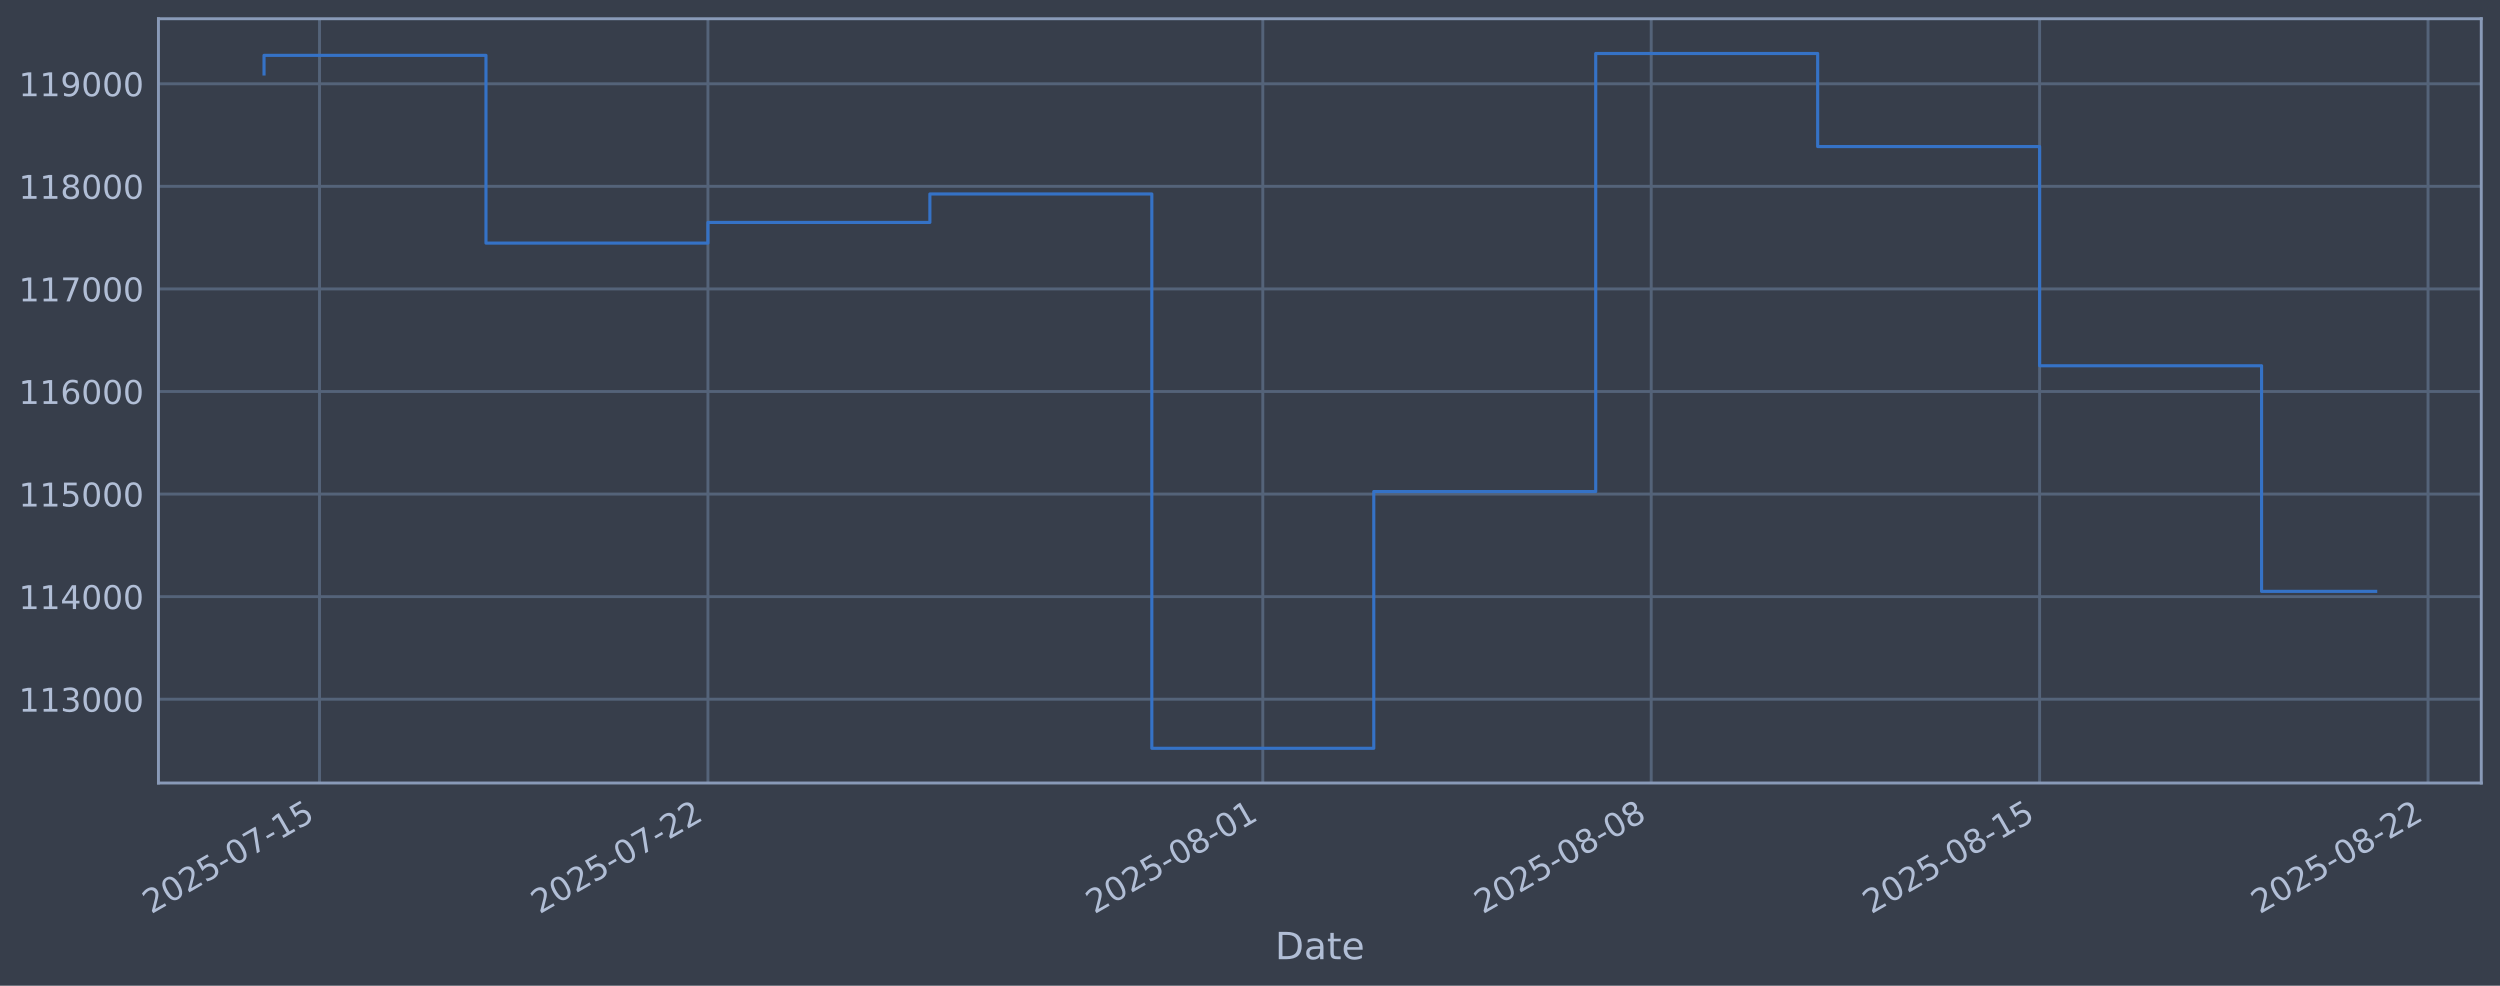
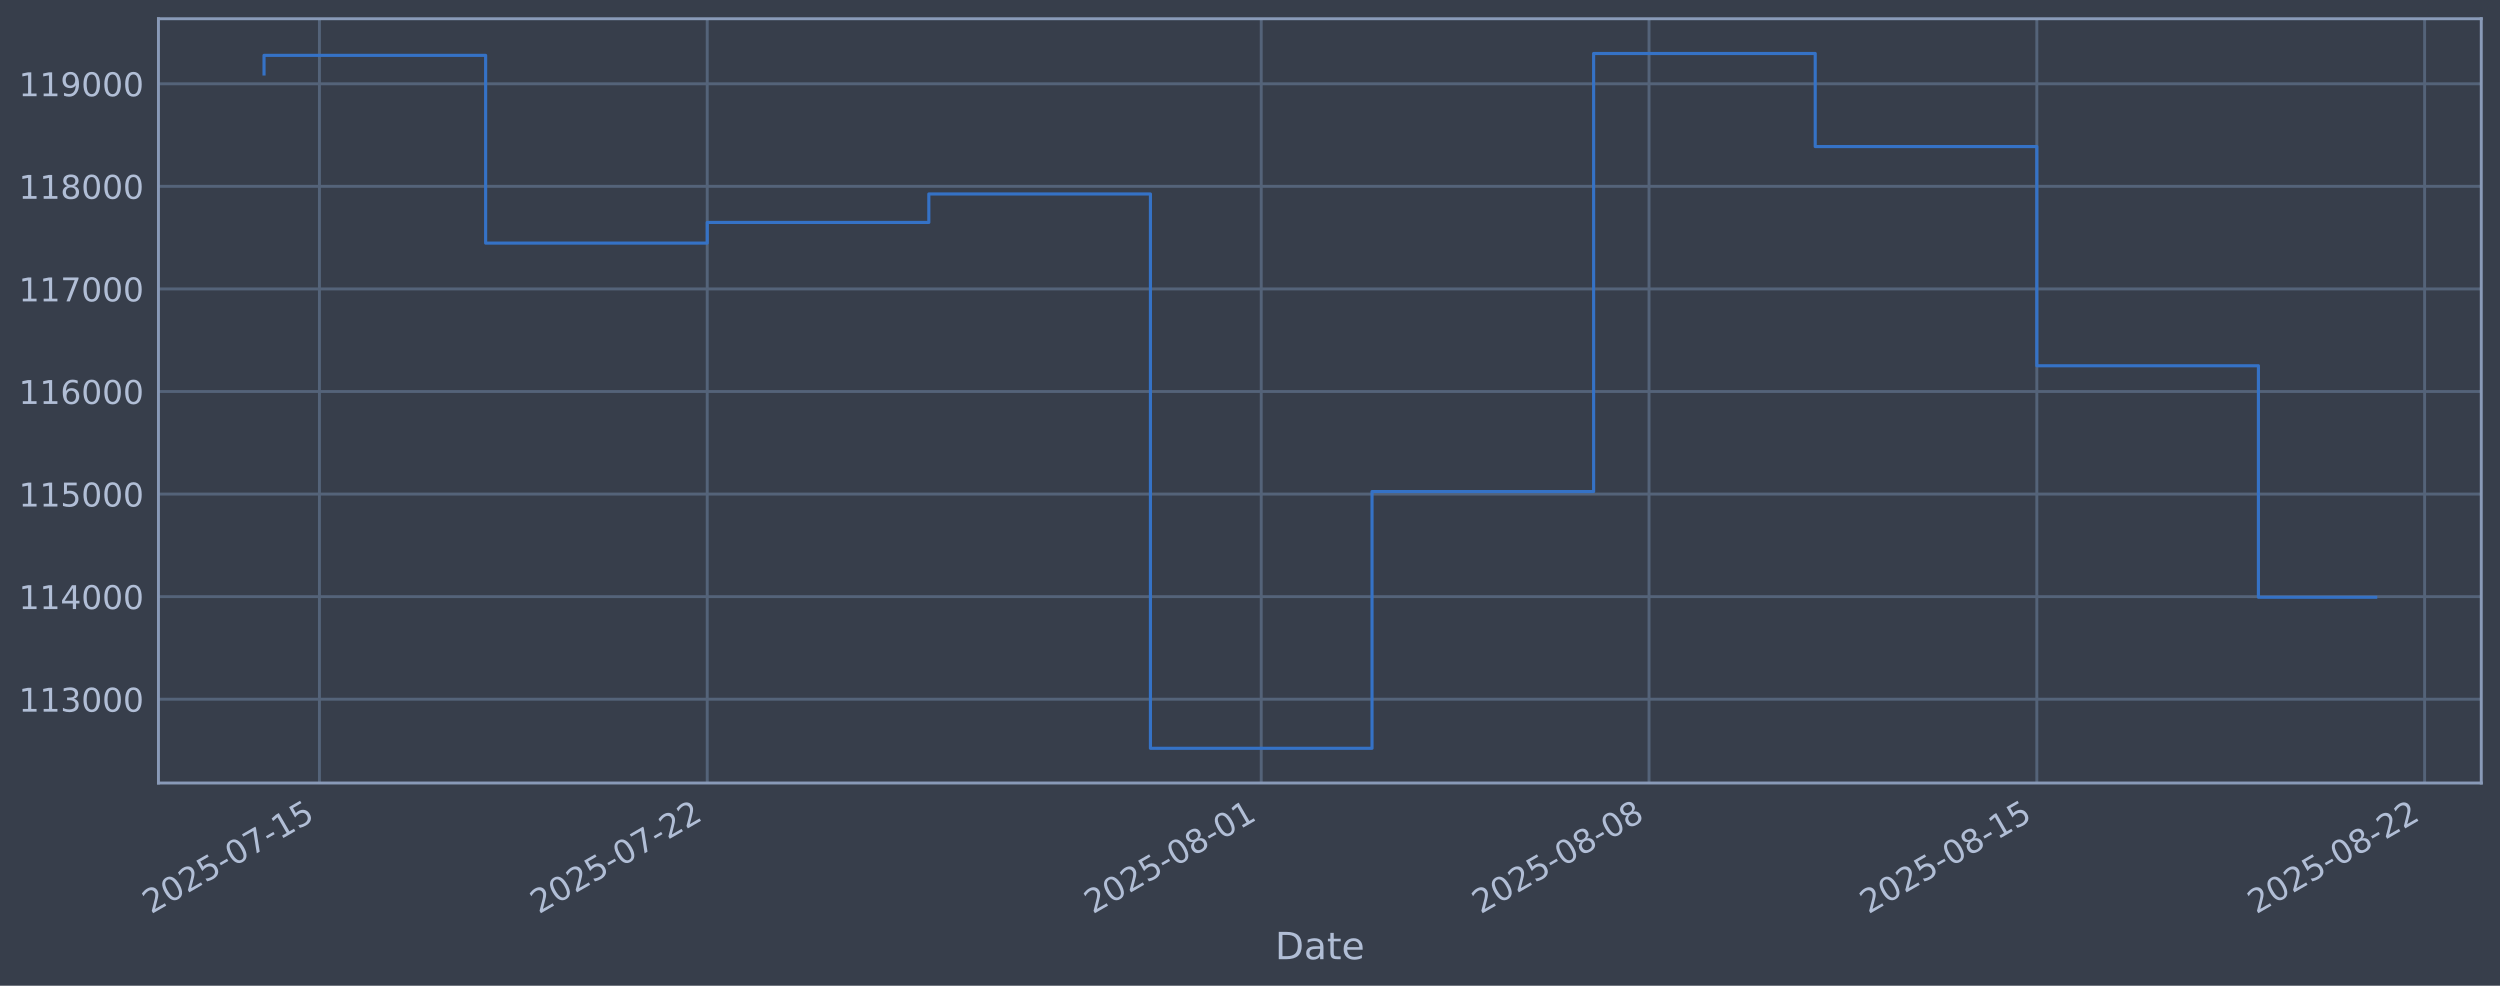
<svg xmlns="http://www.w3.org/2000/svg" xmlns:xlink="http://www.w3.org/1999/xlink" width="960.9pt" height="378.87pt" viewBox="0 0 960.9 378.87" version="1.1">
  <defs>
    <style type="text/css">*{stroke-linejoin: round; stroke-linecap: butt}</style>
  </defs>
  <g id="figure_1">
    <g id="patch_1">
      <path d="M 0 378.87  L 960.9 378.87  L 960.9 0  L 0 0  z " style="fill: #373e4b" />
    </g>
    <g id="axes_1">
      <g id="patch_2">
        <path d="M 60.901 300.96  L 953.701 300.96  L 953.701 7.2  L 60.901 7.2  z " style="fill: #373e4b" />
      </g>
      <g id="matplotlib.axis_1">
        <g id="xtick_1">
          <g id="line2d_1">
-             <path d="M 122.809 300.96  L 122.809 7.2  " clip-path="url(#p39dd2df098)" style="fill: none; stroke: #546379; stroke-width: 1.12; stroke-linecap: square" />
+             <path d="M 122.776 300.96  L 122.776 7.2  " clip-path="url(#p1a269be4e9)" style="fill: none; stroke: #546379; stroke-width: 1.12; stroke-linecap: square" />
          </g>
          <g id="line2d_2" />
          <g id="text_1">
-             <g style="fill: #b1bed6" transform="translate(58.08385 351.4642) rotate(-30) scale(0.126 -0.126)">
+             <g style="fill: #b1bed6" transform="translate(58.05024 351.4642) rotate(-30) scale(0.126 -0.126)">
              <defs>
                <path id="DejaVuSans-32" d="M 1228 531  L 3431 531  L 3431 0  L 469 0  L 469 531  Q 828 903 1448 1529  Q 2069 2156 2228 2338  Q 2531 2678 2651 2914  Q 2772 3150 2772 3378  Q 2772 3750 2511 3984  Q 2250 4219 1831 4219  Q 1534 4219 1204 4116  Q 875 4013 500 3803  L 500 4441  Q 881 4594 1212 4672  Q 1544 4750 1819 4750  Q 2544 4750 2975 4387  Q 3406 4025 3406 3419  Q 3406 3131 3298 2873  Q 3191 2616 2906 2266  Q 2828 2175 2409 1742  Q 1991 1309 1228 531  z " transform="scale(0.015625)" />
                <path id="DejaVuSans-30" d="M 2034 4250  Q 1547 4250 1301 3770  Q 1056 3291 1056 2328  Q 1056 1369 1301 889  Q 1547 409 2034 409  Q 2525 409 2770 889  Q 3016 1369 3016 2328  Q 3016 3291 2770 3770  Q 2525 4250 2034 4250  z M 2034 4750  Q 2819 4750 3233 4129  Q 3647 3509 3647 2328  Q 3647 1150 3233 529  Q 2819 -91 2034 -91  Q 1250 -91 836 529  Q 422 1150 422 2328  Q 422 3509 836 4129  Q 1250 4750 2034 4750  z " transform="scale(0.015625)" />
                <path id="DejaVuSans-35" d="M 691 4666  L 3169 4666  L 3169 4134  L 1269 4134  L 1269 2991  Q 1406 3038 1543 3061  Q 1681 3084 1819 3084  Q 2600 3084 3056 2656  Q 3513 2228 3513 1497  Q 3513 744 3044 326  Q 2575 -91 1722 -91  Q 1428 -91 1123 -41  Q 819 9 494 109  L 494 744  Q 775 591 1075 516  Q 1375 441 1709 441  Q 2250 441 2565 725  Q 2881 1009 2881 1497  Q 2881 1984 2565 2268  Q 2250 2553 1709 2553  Q 1456 2553 1204 2497  Q 953 2441 691 2322  L 691 4666  z " transform="scale(0.015625)" />
                <path id="DejaVuSans-2d" d="M 313 2009  L 1997 2009  L 1997 1497  L 313 1497  L 313 2009  z " transform="scale(0.015625)" />
                <path id="DejaVuSans-37" d="M 525 4666  L 3525 4666  L 3525 4397  L 1831 0  L 1172 0  L 2766 4134  L 525 4134  L 525 4666  z " transform="scale(0.015625)" />
                <path id="DejaVuSans-31" d="M 794 531  L 1825 531  L 1825 4091  L 703 3866  L 703 4441  L 1819 4666  L 2450 4666  L 2450 531  L 3481 531  L 3481 0  L 794 0  L 794 531  z " transform="scale(0.015625)" />
              </defs>
              <use xlink:href="#DejaVuSans-32" />
              <use xlink:href="#DejaVuSans-30" transform="translate(63.62305 0)" />
              <use xlink:href="#DejaVuSans-32" transform="translate(127.2461 0)" />
              <use xlink:href="#DejaVuSans-35" transform="translate(190.8691 0)" />
              <use xlink:href="#DejaVuSans-2d" transform="translate(254.4922 0)" />
              <use xlink:href="#DejaVuSans-30" transform="translate(290.5762 0)" />
              <use xlink:href="#DejaVuSans-37" transform="translate(354.1992 0)" />
              <use xlink:href="#DejaVuSans-2d" transform="translate(417.8223 0)" />
              <use xlink:href="#DejaVuSans-31" transform="translate(453.9062 0)" />
              <use xlink:href="#DejaVuSans-35" transform="translate(517.5293 0)" />
            </g>
          </g>
        </g>
        <g id="xtick_2">
          <g id="line2d_3">
-             <path d="M 272.099 300.96  L 272.099 7.2  " clip-path="url(#p39dd2df098)" style="fill: none; stroke: #546379; stroke-width: 1.12; stroke-linecap: square" />
+             <path d="M 271.83 300.96  L 271.83 7.2  " clip-path="url(#p1a269be4e9)" style="fill: none; stroke: #546379; stroke-width: 1.12; stroke-linecap: square" />
          </g>
          <g id="line2d_4" />
          <g id="text_2">
-             <g style="fill: #b1bed6" transform="translate(207.3731 351.4642) rotate(-30) scale(0.126 -0.126)">
+             <g style="fill: #b1bed6" transform="translate(207.1043 351.4642) rotate(-30) scale(0.126 -0.126)">
              <use xlink:href="#DejaVuSans-32" />
              <use xlink:href="#DejaVuSans-30" transform="translate(63.62305 0)" />
              <use xlink:href="#DejaVuSans-32" transform="translate(127.2461 0)" />
              <use xlink:href="#DejaVuSans-35" transform="translate(190.8691 0)" />
              <use xlink:href="#DejaVuSans-2d" transform="translate(254.4922 0)" />
              <use xlink:href="#DejaVuSans-30" transform="translate(290.5762 0)" />
              <use xlink:href="#DejaVuSans-37" transform="translate(354.1992 0)" />
              <use xlink:href="#DejaVuSans-2d" transform="translate(417.8223 0)" />
              <use xlink:href="#DejaVuSans-32" transform="translate(453.9062 0)" />
              <use xlink:href="#DejaVuSans-32" transform="translate(517.5293 0)" />
            </g>
          </g>
        </g>
        <g id="xtick_3">
          <g id="line2d_5">
-             <path d="M 485.369 300.96  L 485.369 7.2  " clip-path="url(#p39dd2df098)" style="fill: none; stroke: #546379; stroke-width: 1.12; stroke-linecap: square" />
+             <path d="M 484.764 300.96  L 484.764 7.2  " clip-path="url(#p1a269be4e9)" style="fill: none; stroke: #546379; stroke-width: 1.12; stroke-linecap: square" />
          </g>
          <g id="line2d_6" />
          <g id="text_3">
-             <g style="fill: #b1bed6" transform="translate(420.6435 351.4642) rotate(-30) scale(0.126 -0.126)">
+             <g style="fill: #b1bed6" transform="translate(420.0386 351.4642) rotate(-30) scale(0.126 -0.126)">
              <defs>
                <path id="DejaVuSans-38" d="M 2034 2216  Q 1584 2216 1326 1975  Q 1069 1734 1069 1313  Q 1069 891 1326 650  Q 1584 409 2034 409  Q 2484 409 2743 651  Q 3003 894 3003 1313  Q 3003 1734 2745 1975  Q 2488 2216 2034 2216  z M 1403 2484  Q 997 2584 770 2862  Q 544 3141 544 3541  Q 544 4100 942 4425  Q 1341 4750 2034 4750  Q 2731 4750 3128 4425  Q 3525 4100 3525 3541  Q 3525 3141 3298 2862  Q 3072 2584 2669 2484  Q 3125 2378 3379 2068  Q 3634 1759 3634 1313  Q 3634 634 3220 271  Q 2806 -91 2034 -91  Q 1263 -91 848 271  Q 434 634 434 1313  Q 434 1759 690 2068  Q 947 2378 1403 2484  z M 1172 3481  Q 1172 3119 1398 2916  Q 1625 2713 2034 2713  Q 2441 2713 2670 2916  Q 2900 3119 2900 3481  Q 2900 3844 2670 4047  Q 2441 4250 2034 4250  Q 1625 4250 1398 4047  Q 1172 3844 1172 3481  z " transform="scale(0.015625)" />
              </defs>
              <use xlink:href="#DejaVuSans-32" />
              <use xlink:href="#DejaVuSans-30" transform="translate(63.62305 0)" />
              <use xlink:href="#DejaVuSans-32" transform="translate(127.2461 0)" />
              <use xlink:href="#DejaVuSans-35" transform="translate(190.8691 0)" />
              <use xlink:href="#DejaVuSans-2d" transform="translate(254.4922 0)" />
              <use xlink:href="#DejaVuSans-30" transform="translate(290.5762 0)" />
              <use xlink:href="#DejaVuSans-38" transform="translate(354.1992 0)" />
              <use xlink:href="#DejaVuSans-2d" transform="translate(417.8223 0)" />
              <use xlink:href="#DejaVuSans-30" transform="translate(453.9062 0)" />
              <use xlink:href="#DejaVuSans-31" transform="translate(517.5293 0)" />
            </g>
          </g>
        </g>
        <g id="xtick_4">
          <g id="line2d_7">
-             <path d="M 634.658 300.96  L 634.658 7.2  " clip-path="url(#p39dd2df098)" style="fill: none; stroke: #546379; stroke-width: 1.12; stroke-linecap: square" />
+             <path d="M 633.818 300.96  L 633.818 7.2  " clip-path="url(#p1a269be4e9)" style="fill: none; stroke: #546379; stroke-width: 1.12; stroke-linecap: square" />
          </g>
          <g id="line2d_8" />
          <g id="text_4">
-             <g style="fill: #b1bed6" transform="translate(569.9327 351.4642) rotate(-30) scale(0.126 -0.126)">
+             <g style="fill: #b1bed6" transform="translate(569.0926 351.4642) rotate(-30) scale(0.126 -0.126)">
              <use xlink:href="#DejaVuSans-32" />
              <use xlink:href="#DejaVuSans-30" transform="translate(63.62305 0)" />
              <use xlink:href="#DejaVuSans-32" transform="translate(127.2461 0)" />
              <use xlink:href="#DejaVuSans-35" transform="translate(190.8691 0)" />
              <use xlink:href="#DejaVuSans-2d" transform="translate(254.4922 0)" />
              <use xlink:href="#DejaVuSans-30" transform="translate(290.5762 0)" />
              <use xlink:href="#DejaVuSans-38" transform="translate(354.1992 0)" />
              <use xlink:href="#DejaVuSans-2d" transform="translate(417.8223 0)" />
              <use xlink:href="#DejaVuSans-30" transform="translate(453.9062 0)" />
              <use xlink:href="#DejaVuSans-38" transform="translate(517.5293 0)" />
            </g>
          </g>
        </g>
        <g id="xtick_5">
          <g id="line2d_9">
-             <path d="M 783.947 300.96  L 783.947 7.2  " clip-path="url(#p39dd2df098)" style="fill: none; stroke: #546379; stroke-width: 1.12; stroke-linecap: square" />
+             <path d="M 782.872 300.96  L 782.872 7.2  " clip-path="url(#p1a269be4e9)" style="fill: none; stroke: #546379; stroke-width: 1.12; stroke-linecap: square" />
          </g>
          <g id="line2d_10" />
          <g id="text_5">
-             <g style="fill: #b1bed6" transform="translate(719.222 351.4642) rotate(-30) scale(0.126 -0.126)">
+             <g style="fill: #b1bed6" transform="translate(718.1466 351.4642) rotate(-30) scale(0.126 -0.126)">
              <use xlink:href="#DejaVuSans-32" />
              <use xlink:href="#DejaVuSans-30" transform="translate(63.62305 0)" />
              <use xlink:href="#DejaVuSans-32" transform="translate(127.2461 0)" />
              <use xlink:href="#DejaVuSans-35" transform="translate(190.8691 0)" />
              <use xlink:href="#DejaVuSans-2d" transform="translate(254.4922 0)" />
              <use xlink:href="#DejaVuSans-30" transform="translate(290.5762 0)" />
              <use xlink:href="#DejaVuSans-38" transform="translate(354.1992 0)" />
              <use xlink:href="#DejaVuSans-2d" transform="translate(417.8223 0)" />
              <use xlink:href="#DejaVuSans-31" transform="translate(453.9062 0)" />
              <use xlink:href="#DejaVuSans-35" transform="translate(517.5293 0)" />
            </g>
          </g>
        </g>
        <g id="xtick_6">
          <g id="line2d_11">
-             <path d="M 933.237 300.96  L 933.237 7.2  " clip-path="url(#p39dd2df098)" style="fill: none; stroke: #546379; stroke-width: 1.12; stroke-linecap: square" />
+             <path d="M 931.926 300.96  L 931.926 7.2  " clip-path="url(#p1a269be4e9)" style="fill: none; stroke: #546379; stroke-width: 1.12; stroke-linecap: square" />
          </g>
          <g id="line2d_12" />
          <g id="text_6">
-             <g style="fill: #b1bed6" transform="translate(868.5112 351.4642) rotate(-30) scale(0.126 -0.126)">
+             <g style="fill: #b1bed6" transform="translate(867.2006 351.4642) rotate(-30) scale(0.126 -0.126)">
              <use xlink:href="#DejaVuSans-32" />
              <use xlink:href="#DejaVuSans-30" transform="translate(63.62305 0)" />
              <use xlink:href="#DejaVuSans-32" transform="translate(127.2461 0)" />
              <use xlink:href="#DejaVuSans-35" transform="translate(190.8691 0)" />
              <use xlink:href="#DejaVuSans-2d" transform="translate(254.4922 0)" />
              <use xlink:href="#DejaVuSans-30" transform="translate(290.5762 0)" />
              <use xlink:href="#DejaVuSans-38" transform="translate(354.1992 0)" />
              <use xlink:href="#DejaVuSans-2d" transform="translate(417.8223 0)" />
              <use xlink:href="#DejaVuSans-32" transform="translate(453.9062 0)" />
              <use xlink:href="#DejaVuSans-32" transform="translate(517.5293 0)" />
            </g>
          </g>
        </g>
        <g id="text_7">
          <g style="fill: #b1bed6" transform="translate(490.0914 368.6753) scale(0.144 -0.144)">
            <defs>
              <path id="DejaVuSans-44" d="M 1259 4147  L 1259 519  L 2022 519  Q 2988 519 3436 956  Q 3884 1394 3884 2338  Q 3884 3275 3436 3711  Q 2988 4147 2022 4147  L 1259 4147  z M 628 4666  L 1925 4666  Q 3281 4666 3915 4102  Q 4550 3538 4550 2338  Q 4550 1131 3912 565  Q 3275 0 1925 0  L 628 0  L 628 4666  z " transform="scale(0.015625)" />
              <path id="DejaVuSans-61" d="M 2194 1759  Q 1497 1759 1228 1600  Q 959 1441 959 1056  Q 959 750 1161 570  Q 1363 391 1709 391  Q 2188 391 2477 730  Q 2766 1069 2766 1631  L 2766 1759  L 2194 1759  z M 3341 1997  L 3341 0  L 2766 0  L 2766 531  Q 2569 213 2275 61  Q 1981 -91 1556 -91  Q 1019 -91 701 211  Q 384 513 384 1019  Q 384 1609 779 1909  Q 1175 2209 1959 2209  L 2766 2209  L 2766 2266  Q 2766 2663 2505 2880  Q 2244 3097 1772 3097  Q 1472 3097 1187 3025  Q 903 2953 641 2809  L 641 3341  Q 956 3463 1253 3523  Q 1550 3584 1831 3584  Q 2591 3584 2966 3190  Q 3341 2797 3341 1997  z " transform="scale(0.015625)" />
              <path id="DejaVuSans-74" d="M 1172 4494  L 1172 3500  L 2356 3500  L 2356 3053  L 1172 3053  L 1172 1153  Q 1172 725 1289 603  Q 1406 481 1766 481  L 2356 481  L 2356 0  L 1766 0  Q 1100 0 847 248  Q 594 497 594 1153  L 594 3053  L 172 3053  L 172 3500  L 594 3500  L 594 4494  L 1172 4494  z " transform="scale(0.015625)" />
              <path id="DejaVuSans-65" d="M 3597 1894  L 3597 1613  L 953 1613  Q 991 1019 1311 708  Q 1631 397 2203 397  Q 2534 397 2845 478  Q 3156 559 3463 722  L 3463 178  Q 3153 47 2828 -22  Q 2503 -91 2169 -91  Q 1331 -91 842 396  Q 353 884 353 1716  Q 353 2575 817 3079  Q 1281 3584 2069 3584  Q 2775 3584 3186 3129  Q 3597 2675 3597 1894  z M 3022 2063  Q 3016 2534 2758 2815  Q 2500 3097 2075 3097  Q 1594 3097 1305 2825  Q 1016 2553 972 2059  L 3022 2063  z " transform="scale(0.015625)" />
            </defs>
            <use xlink:href="#DejaVuSans-44" />
            <use xlink:href="#DejaVuSans-61" transform="translate(77.00195 0)" />
            <use xlink:href="#DejaVuSans-74" transform="translate(138.2812 0)" />
            <use xlink:href="#DejaVuSans-65" transform="translate(177.4902 0)" />
          </g>
        </g>
      </g>
      <g id="matplotlib.axis_2">
        <g id="ytick_1">
          <g id="line2d_13">
-             <path d="M 60.901 268.75  L 953.701 268.75  " clip-path="url(#p39dd2df098)" style="fill: none; stroke: #546379; stroke-width: 1.12; stroke-linecap: square" />
+             <path d="M 60.901 268.75  L 953.701 268.75  " clip-path="url(#p1a269be4e9)" style="fill: none; stroke: #546379; stroke-width: 1.12; stroke-linecap: square" />
          </g>
          <g id="line2d_14" />
          <g id="text_8">
            <g style="fill: #b1bed6" transform="translate(7.2 273.5373) scale(0.126 -0.126)">
              <defs>
                <path id="DejaVuSans-33" d="M 2597 2516  Q 3050 2419 3304 2112  Q 3559 1806 3559 1356  Q 3559 666 3084 287  Q 2609 -91 1734 -91  Q 1441 -91 1130 -33  Q 819 25 488 141  L 488 750  Q 750 597 1062 519  Q 1375 441 1716 441  Q 2309 441 2620 675  Q 2931 909 2931 1356  Q 2931 1769 2642 2001  Q 2353 2234 1838 2234  L 1294 2234  L 1294 2753  L 1863 2753  Q 2328 2753 2575 2939  Q 2822 3125 2822 3475  Q 2822 3834 2567 4026  Q 2313 4219 1838 4219  Q 1578 4219 1281 4162  Q 984 4106 628 3988  L 628 4550  Q 988 4650 1302 4700  Q 1616 4750 1894 4750  Q 2613 4750 3031 4423  Q 3450 4097 3450 3541  Q 3450 3153 3228 2886  Q 3006 2619 2597 2516  z " transform="scale(0.015625)" />
              </defs>
              <use xlink:href="#DejaVuSans-31" />
              <use xlink:href="#DejaVuSans-31" transform="translate(63.62305 0)" />
              <use xlink:href="#DejaVuSans-33" transform="translate(127.2461 0)" />
              <use xlink:href="#DejaVuSans-30" transform="translate(190.8691 0)" />
              <use xlink:href="#DejaVuSans-30" transform="translate(254.4922 0)" />
              <use xlink:href="#DejaVuSans-30" transform="translate(318.1152 0)" />
            </g>
          </g>
        </g>
        <g id="ytick_2">
          <g id="line2d_15">
-             <path d="M 60.901 229.325  L 953.701 229.325  " clip-path="url(#p39dd2df098)" style="fill: none; stroke: #546379; stroke-width: 1.12; stroke-linecap: square" />
+             <path d="M 60.901 229.325  L 953.701 229.325  " clip-path="url(#p1a269be4e9)" style="fill: none; stroke: #546379; stroke-width: 1.12; stroke-linecap: square" />
          </g>
          <g id="line2d_16" />
          <g id="text_9">
            <g style="fill: #b1bed6" transform="translate(7.2 234.1122) scale(0.126 -0.126)">
              <defs>
                <path id="DejaVuSans-34" d="M 2419 4116  L 825 1625  L 2419 1625  L 2419 4116  z M 2253 4666  L 3047 4666  L 3047 1625  L 3713 1625  L 3713 1100  L 3047 1100  L 3047 0  L 2419 0  L 2419 1100  L 313 1100  L 313 1709  L 2253 4666  z " transform="scale(0.015625)" />
              </defs>
              <use xlink:href="#DejaVuSans-31" />
              <use xlink:href="#DejaVuSans-31" transform="translate(63.62305 0)" />
              <use xlink:href="#DejaVuSans-34" transform="translate(127.2461 0)" />
              <use xlink:href="#DejaVuSans-30" transform="translate(190.8691 0)" />
              <use xlink:href="#DejaVuSans-30" transform="translate(254.4922 0)" />
              <use xlink:href="#DejaVuSans-30" transform="translate(318.1152 0)" />
            </g>
          </g>
        </g>
        <g id="ytick_3">
          <g id="line2d_17">
-             <path d="M 60.901 189.9  L 953.701 189.9  " clip-path="url(#p39dd2df098)" style="fill: none; stroke: #546379; stroke-width: 1.12; stroke-linecap: square" />
+             <path d="M 60.901 189.9  L 953.701 189.9  " clip-path="url(#p1a269be4e9)" style="fill: none; stroke: #546379; stroke-width: 1.12; stroke-linecap: square" />
          </g>
          <g id="line2d_18" />
          <g id="text_10">
            <g style="fill: #b1bed6" transform="translate(7.2 194.6871) scale(0.126 -0.126)">
              <use xlink:href="#DejaVuSans-31" />
              <use xlink:href="#DejaVuSans-31" transform="translate(63.62305 0)" />
              <use xlink:href="#DejaVuSans-35" transform="translate(127.2461 0)" />
              <use xlink:href="#DejaVuSans-30" transform="translate(190.8691 0)" />
              <use xlink:href="#DejaVuSans-30" transform="translate(254.4922 0)" />
              <use xlink:href="#DejaVuSans-30" transform="translate(318.1152 0)" />
            </g>
          </g>
        </g>
        <g id="ytick_4">
          <g id="line2d_19">
-             <path d="M 60.901 150.475  L 953.701 150.475  " clip-path="url(#p39dd2df098)" style="fill: none; stroke: #546379; stroke-width: 1.12; stroke-linecap: square" />
+             <path d="M 60.901 150.475  L 953.701 150.475  " clip-path="url(#p1a269be4e9)" style="fill: none; stroke: #546379; stroke-width: 1.12; stroke-linecap: square" />
          </g>
          <g id="line2d_20" />
          <g id="text_11">
            <g style="fill: #b1bed6" transform="translate(7.2 155.262) scale(0.126 -0.126)">
              <defs>
                <path id="DejaVuSans-36" d="M 2113 2584  Q 1688 2584 1439 2293  Q 1191 2003 1191 1497  Q 1191 994 1439 701  Q 1688 409 2113 409  Q 2538 409 2786 701  Q 3034 994 3034 1497  Q 3034 2003 2786 2293  Q 2538 2584 2113 2584  z M 3366 4563  L 3366 3988  Q 3128 4100 2886 4159  Q 2644 4219 2406 4219  Q 1781 4219 1451 3797  Q 1122 3375 1075 2522  Q 1259 2794 1537 2939  Q 1816 3084 2150 3084  Q 2853 3084 3261 2657  Q 3669 2231 3669 1497  Q 3669 778 3244 343  Q 2819 -91 2113 -91  Q 1303 -91 875 529  Q 447 1150 447 2328  Q 447 3434 972 4092  Q 1497 4750 2381 4750  Q 2619 4750 2861 4703  Q 3103 4656 3366 4563  z " transform="scale(0.015625)" />
              </defs>
              <use xlink:href="#DejaVuSans-31" />
              <use xlink:href="#DejaVuSans-31" transform="translate(63.62305 0)" />
              <use xlink:href="#DejaVuSans-36" transform="translate(127.2461 0)" />
              <use xlink:href="#DejaVuSans-30" transform="translate(190.8691 0)" />
              <use xlink:href="#DejaVuSans-30" transform="translate(254.4922 0)" />
              <use xlink:href="#DejaVuSans-30" transform="translate(318.1152 0)" />
            </g>
          </g>
        </g>
        <g id="ytick_5">
          <g id="line2d_21">
-             <path d="M 60.901 111.05  L 953.701 111.05  " clip-path="url(#p39dd2df098)" style="fill: none; stroke: #546379; stroke-width: 1.12; stroke-linecap: square" />
+             <path d="M 60.901 111.05  L 953.701 111.05  " clip-path="url(#p1a269be4e9)" style="fill: none; stroke: #546379; stroke-width: 1.12; stroke-linecap: square" />
          </g>
          <g id="line2d_22" />
          <g id="text_12">
            <g style="fill: #b1bed6" transform="translate(7.2 115.8369) scale(0.126 -0.126)">
              <use xlink:href="#DejaVuSans-31" />
              <use xlink:href="#DejaVuSans-31" transform="translate(63.62305 0)" />
              <use xlink:href="#DejaVuSans-37" transform="translate(127.2461 0)" />
              <use xlink:href="#DejaVuSans-30" transform="translate(190.8691 0)" />
              <use xlink:href="#DejaVuSans-30" transform="translate(254.4922 0)" />
              <use xlink:href="#DejaVuSans-30" transform="translate(318.1152 0)" />
            </g>
          </g>
        </g>
        <g id="ytick_6">
          <g id="line2d_23">
-             <path d="M 60.901 71.625  L 953.701 71.625  " clip-path="url(#p39dd2df098)" style="fill: none; stroke: #546379; stroke-width: 1.12; stroke-linecap: square" />
+             <path d="M 60.901 71.625  L 953.701 71.625  " clip-path="url(#p1a269be4e9)" style="fill: none; stroke: #546379; stroke-width: 1.12; stroke-linecap: square" />
          </g>
          <g id="line2d_24" />
          <g id="text_13">
            <g style="fill: #b1bed6" transform="translate(7.2 76.4118) scale(0.126 -0.126)">
              <use xlink:href="#DejaVuSans-31" />
              <use xlink:href="#DejaVuSans-31" transform="translate(63.62305 0)" />
              <use xlink:href="#DejaVuSans-38" transform="translate(127.2461 0)" />
              <use xlink:href="#DejaVuSans-30" transform="translate(190.8691 0)" />
              <use xlink:href="#DejaVuSans-30" transform="translate(254.4922 0)" />
              <use xlink:href="#DejaVuSans-30" transform="translate(318.1152 0)" />
            </g>
          </g>
        </g>
        <g id="ytick_7">
          <g id="line2d_25">
-             <path d="M 60.901 32.2  L 953.701 32.2  " clip-path="url(#p39dd2df098)" style="fill: none; stroke: #546379; stroke-width: 1.12; stroke-linecap: square" />
+             <path d="M 60.901 32.2  L 953.701 32.2  " clip-path="url(#p1a269be4e9)" style="fill: none; stroke: #546379; stroke-width: 1.12; stroke-linecap: square" />
          </g>
          <g id="line2d_26" />
          <g id="text_14">
            <g style="fill: #b1bed6" transform="translate(7.2 36.9867) scale(0.126 -0.126)">
              <defs>
                <path id="DejaVuSans-39" d="M 703 97  L 703 672  Q 941 559 1184 500  Q 1428 441 1663 441  Q 2288 441 2617 861  Q 2947 1281 2994 2138  Q 2813 1869 2534 1725  Q 2256 1581 1919 1581  Q 1219 1581 811 2004  Q 403 2428 403 3163  Q 403 3881 828 4315  Q 1253 4750 1959 4750  Q 2769 4750 3195 4129  Q 3622 3509 3622 2328  Q 3622 1225 3098 567  Q 2575 -91 1691 -91  Q 1453 -91 1209 -44  Q 966 3 703 97  z M 1959 2075  Q 2384 2075 2632 2365  Q 2881 2656 2881 3163  Q 2881 3666 2632 3958  Q 2384 4250 1959 4250  Q 1534 4250 1286 3958  Q 1038 3666 1038 3163  Q 1038 2656 1286 2365  Q 1534 2075 1959 2075  z " transform="scale(0.015625)" />
              </defs>
              <use xlink:href="#DejaVuSans-31" />
              <use xlink:href="#DejaVuSans-31" transform="translate(63.62305 0)" />
              <use xlink:href="#DejaVuSans-39" transform="translate(127.2461 0)" />
              <use xlink:href="#DejaVuSans-30" transform="translate(190.8691 0)" />
              <use xlink:href="#DejaVuSans-30" transform="translate(254.4922 0)" />
              <use xlink:href="#DejaVuSans-30" transform="translate(318.1152 0)" />
            </g>
          </g>
        </g>
      </g>
      <g id="line2d_27">
-         <path d="M 101.482 28.439  L 101.482 21.285  L 186.79 21.285  L 186.79 93.435  L 272.099 93.435  L 272.099 85.489  L 357.407 85.489  L 357.407 74.56  L 442.715 74.56  L 442.715 287.607  L 528.023 287.607  L 528.023 188.936  L 613.331 188.936  L 613.331 20.553  L 698.639 20.553  L 698.639 56.332  L 783.947 56.332  L 783.947 140.575  L 869.256 140.575  L 869.256 227.306  L 913.119 227.306  " clip-path="url(#p39dd2df098)" style="fill: none; stroke: #3572c6; stroke-width: 1.2; stroke-linecap: square" />
+         <path d="M 101.482 28.439  L 101.482 21.285  L 186.656 21.285  L 186.656 93.435  L 271.83 93.435  L 271.83 85.489  L 357.003 85.489  L 357.003 74.56  L 442.177 74.56  L 442.177 287.607  L 527.351 287.607  L 527.351 188.936  L 612.525 188.936  L 612.525 20.553  L 697.698 20.553  L 697.698 56.332  L 782.872 56.332  L 782.872 140.575  L 868.046 140.575  L 868.046 229.565  L 913.119 229.565  " clip-path="url(#p1a269be4e9)" style="fill: none; stroke: #3572c6; stroke-width: 1.2; stroke-linecap: square" />
      </g>
      <g id="patch_3">
        <path d="M 60.901 300.96  L 60.901 7.2  " style="fill: none; stroke: #899ab8; stroke-width: 1.12; stroke-linejoin: miter; stroke-linecap: square" />
      </g>
      <g id="patch_4">
        <path d="M 953.701 300.96  L 953.701 7.2  " style="fill: none; stroke: #899ab8; stroke-width: 1.12; stroke-linejoin: miter; stroke-linecap: square" />
      </g>
      <g id="patch_5">
        <path d="M 60.901 300.96  L 953.701 300.96  " style="fill: none; stroke: #899ab8; stroke-width: 1.12; stroke-linejoin: miter; stroke-linecap: square" />
      </g>
      <g id="patch_6">
        <path d="M 60.901 7.2  L 953.701 7.2  " style="fill: none; stroke: #899ab8; stroke-width: 1.12; stroke-linejoin: miter; stroke-linecap: square" />
      </g>
    </g>
  </g>
  <defs>
-     <clipPath id="p39dd2df098">
+     <clipPath id="p1a269be4e9">
      <rect x="60.901" y="7.2" width="892.8" height="293.76" />
    </clipPath>
  </defs>
</svg>
